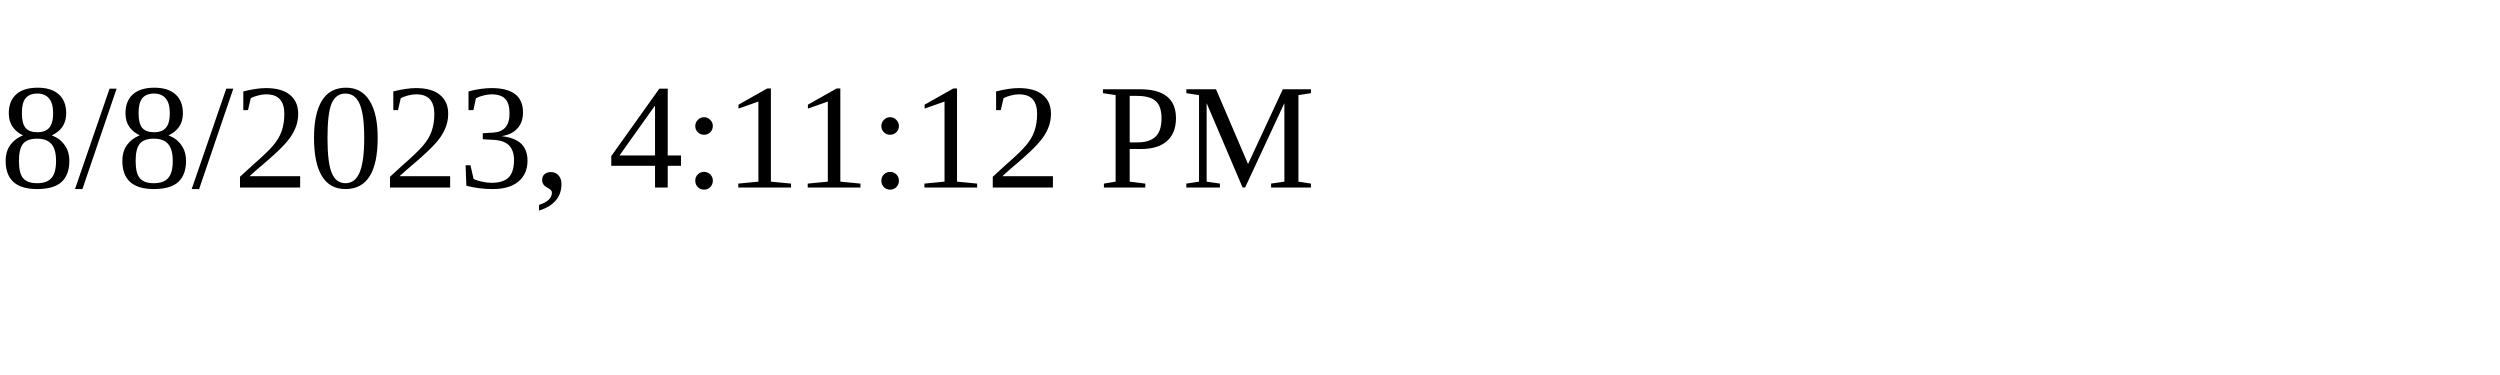
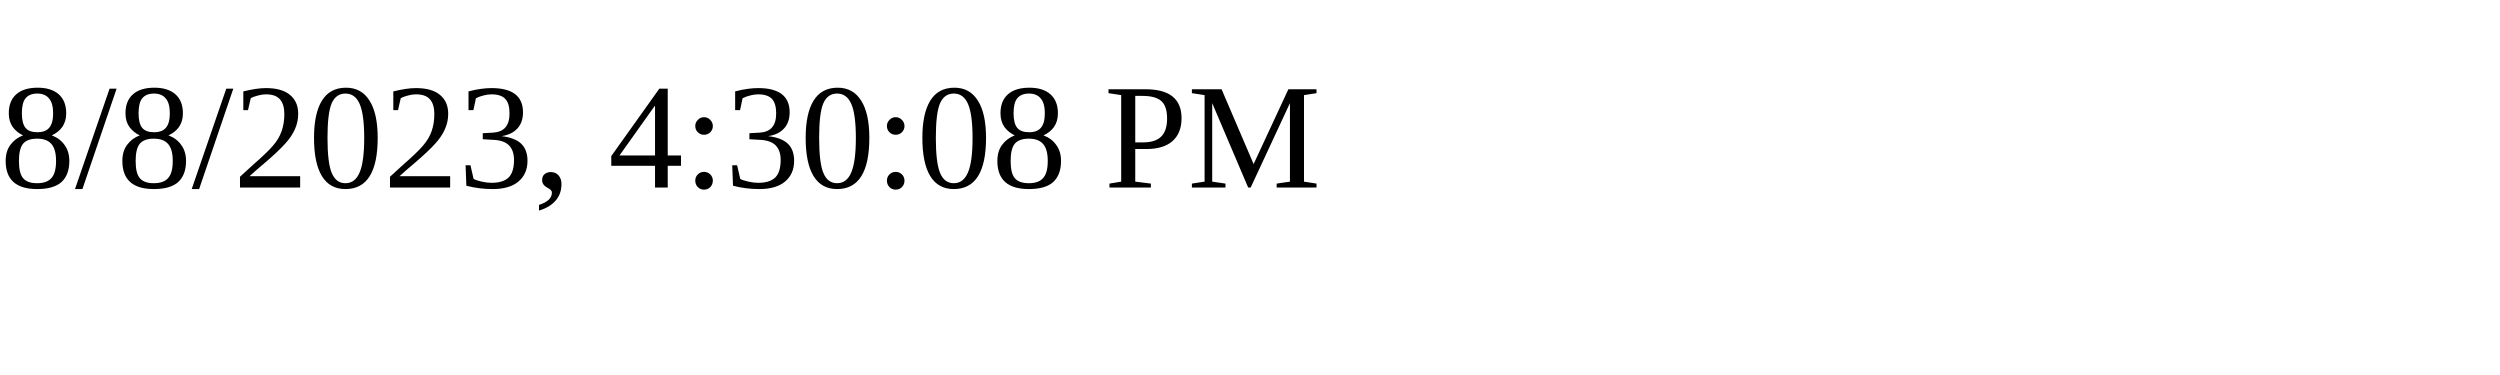
<svg xmlns="http://www.w3.org/2000/svg" height="30" width="200">
-   <text x="0" y="15">8/8/2023, 4:11:12 PM</text>
+   <text x="0" y="15">8/8/2023, 4:30:08 PM</text>
</svg>
